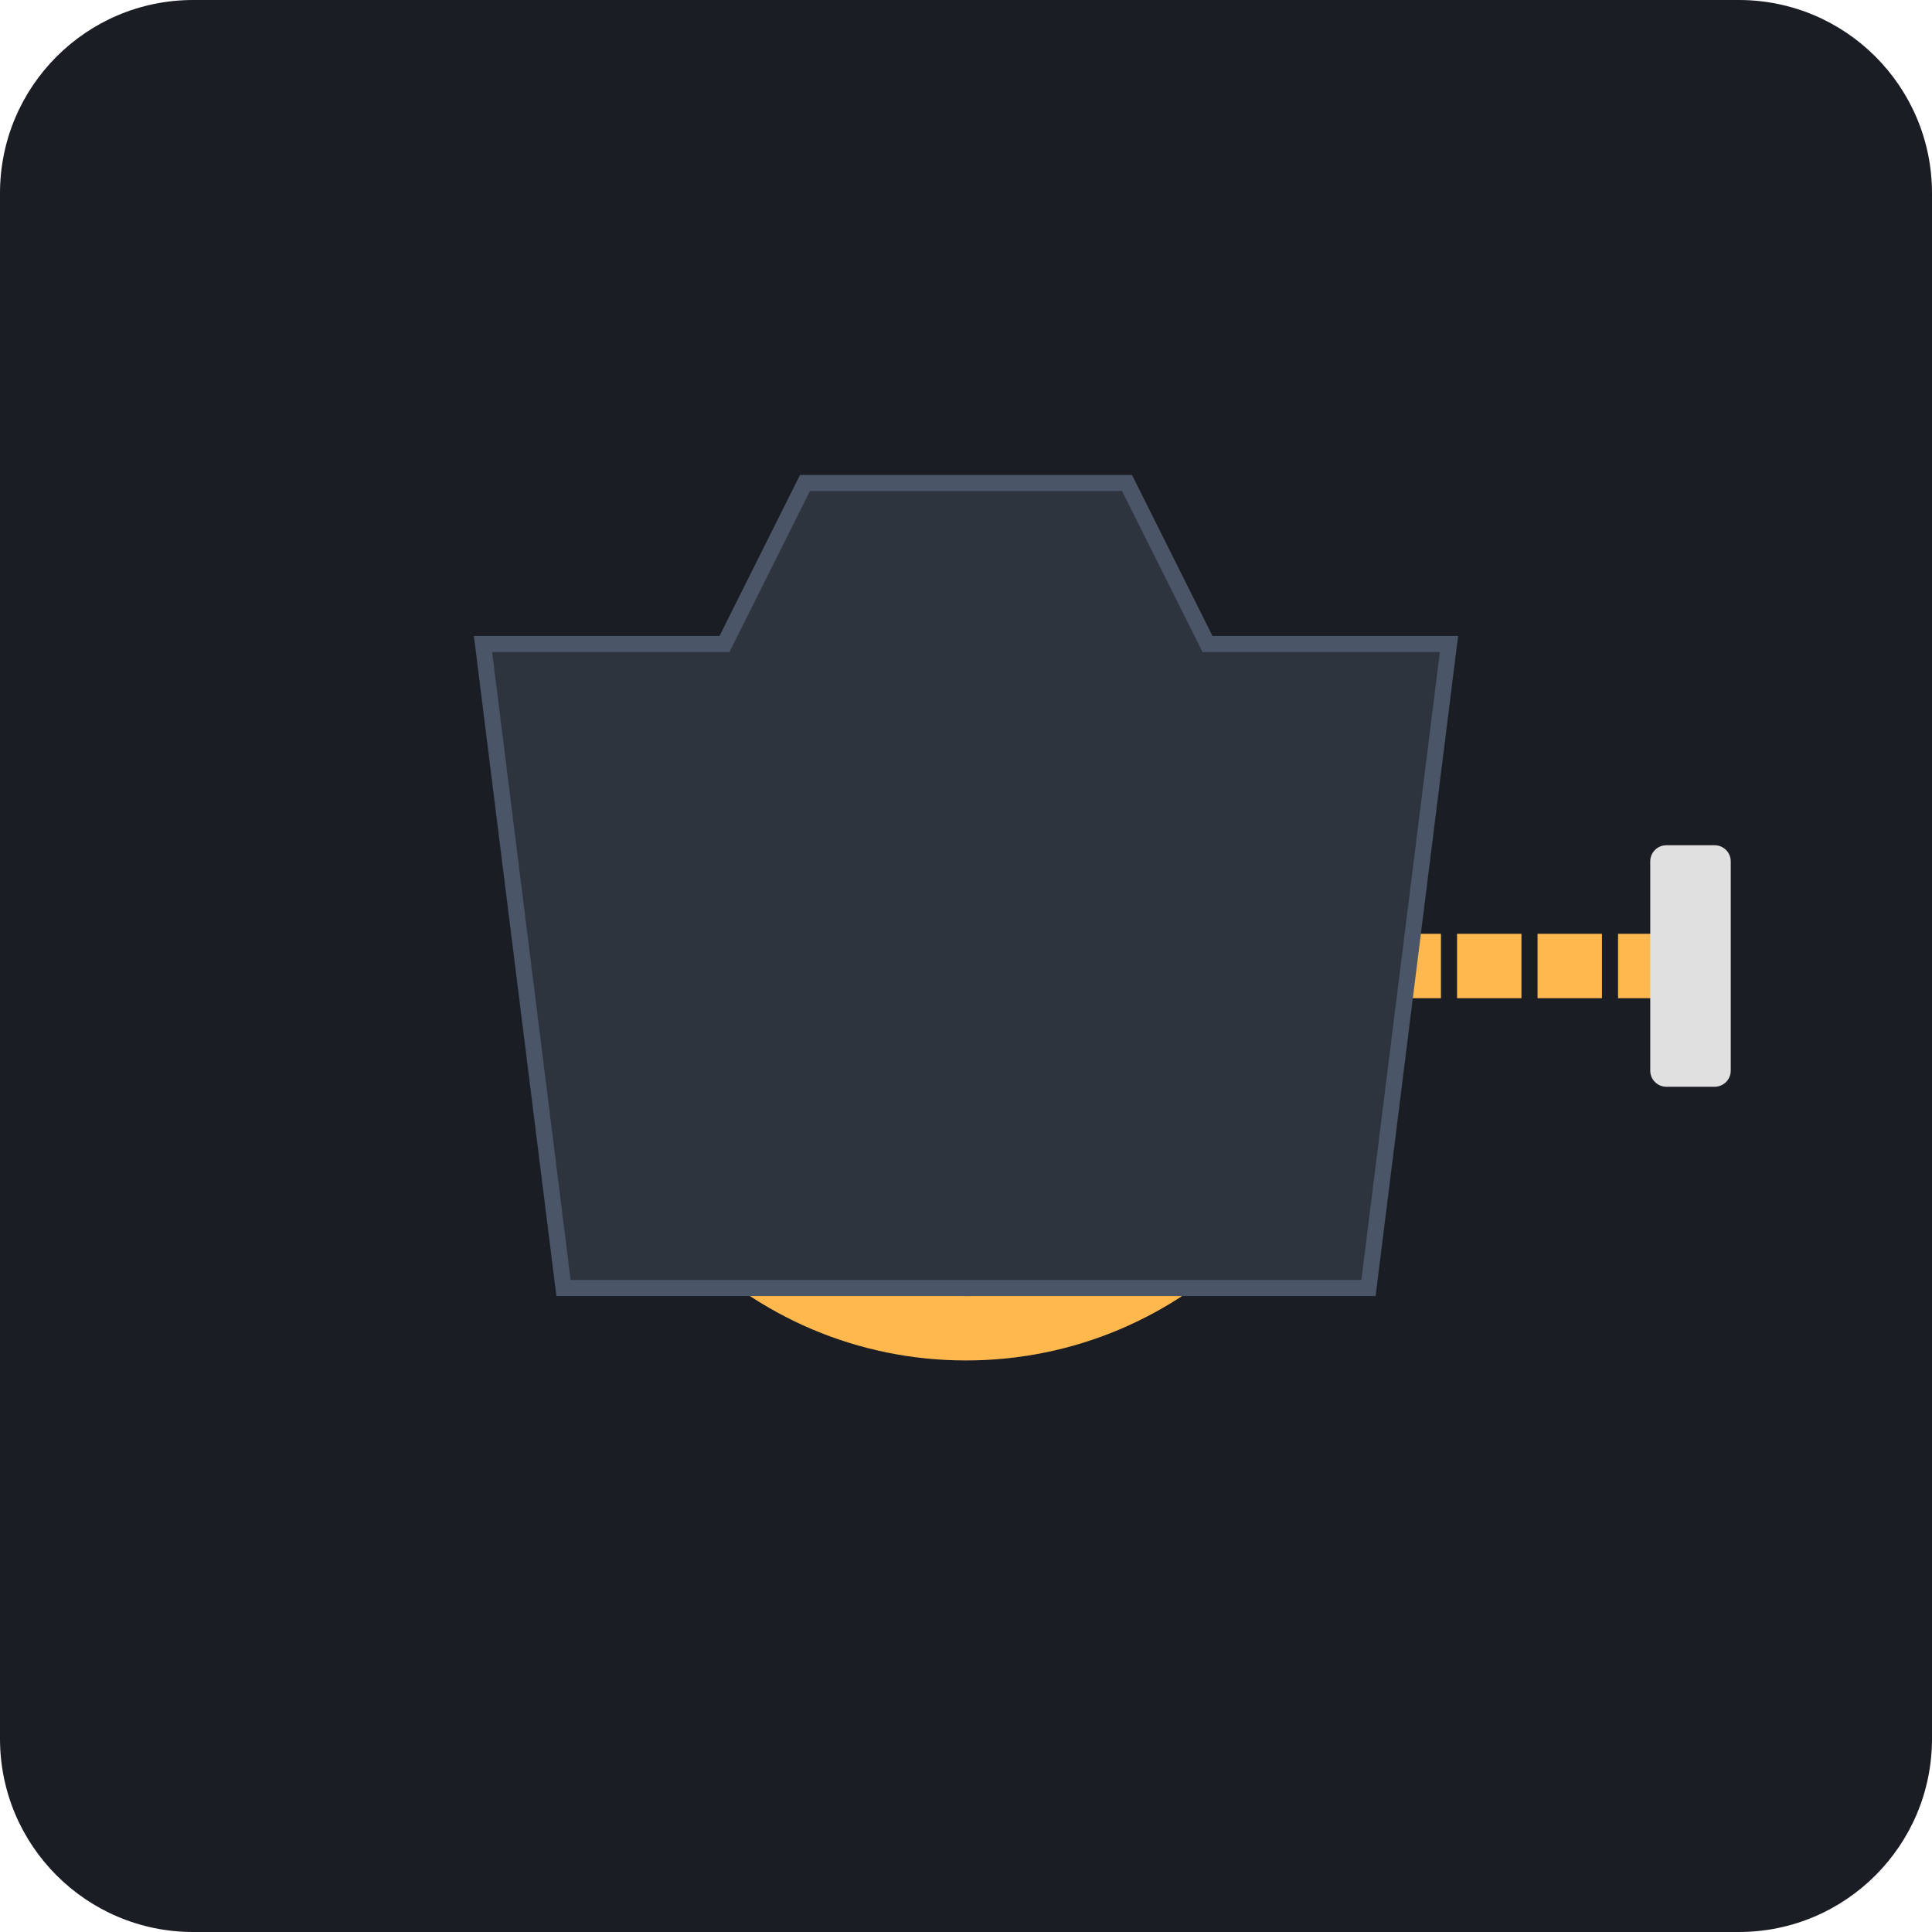
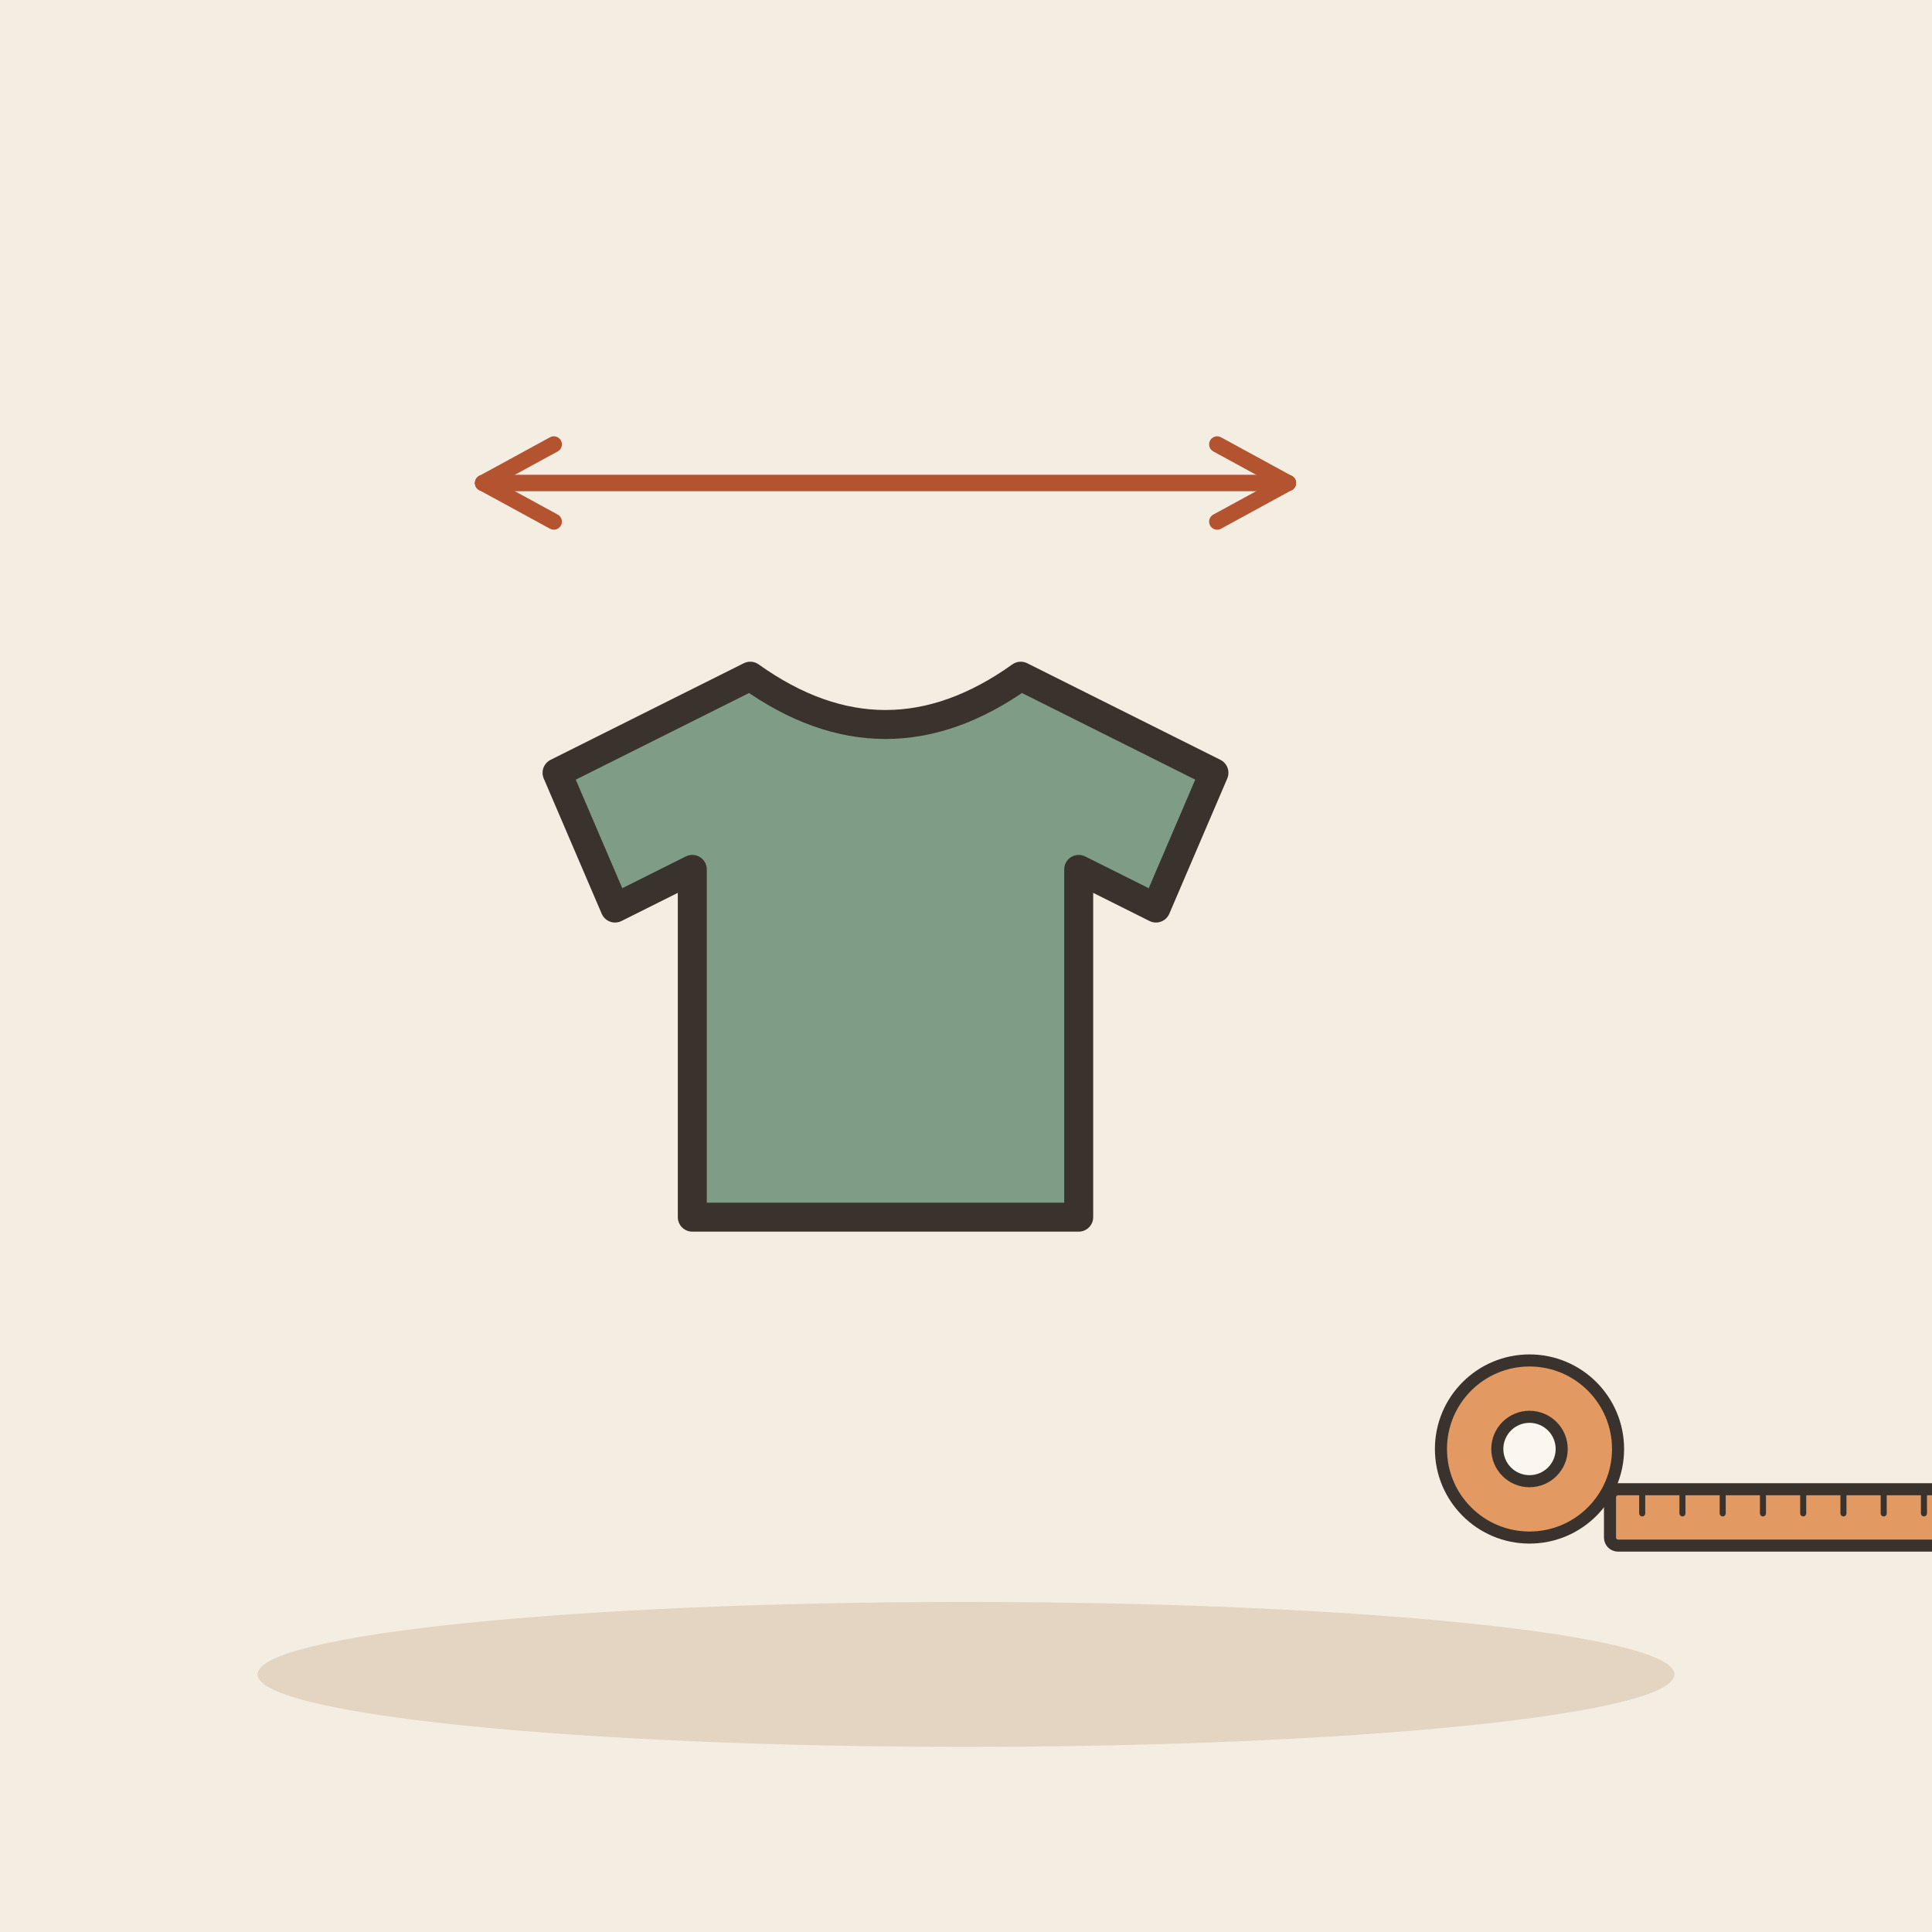
- <svg xmlns="http://www.w3.org/2000/svg" viewBox="0 0 240 240">
-   <rect width="240" height="240" rx="24" fill="#1A1D24" />
-   <g transform="translate(120, 120)">
-     <circle cx="0" cy="0" r="45" fill="none" stroke="#FFB84D" stroke-width="8" stroke-linecap="round" />
-     <path d="M 45 0 L 90 0" stroke="#FFB84D" stroke-width="8" stroke-linecap="round" />
-     <line x1="50" y1="-10" x2="50" y2="10" stroke="#1A1D24" stroke-width="2" />
-     <line x1="60" y1="-10" x2="60" y2="10" stroke="#1A1D24" stroke-width="2" />
-     <line x1="70" y1="-10" x2="70" y2="10" stroke="#1A1D24" stroke-width="2" />
-     <line x1="80" y1="-10" x2="80" y2="10" stroke="#1A1D24" stroke-width="2" />
-     <rect x="85" y="-15" width="10" height="30" rx="2" fill="#E0E0E0" />
-     <path d="M -60 -40 L -30 -40 L -20 -60 L 20 -60 L 30 -40 L 60 -40 L 50 40 L -50 40 Z" fill="#2D343E" stroke="#4A5568" stroke-width="2" />
+ <svg xmlns="http://www.w3.org/2000/svg" viewBox="0 0 240 240" data-style="editorial">
+   <rect width="240" height="240" fill="#F4EDE2" />
+   <ellipse cx="120" cy="208" rx="88" ry="9" fill="#E3D5C1" />
+   <g transform="translate(110 120) scale(1.2 1.2)">
+     <path d="M-14 -30L-34 -20L-28 -6L-20 -10L-20 26L20 26L20 -10L28 -6L34 -20L14 -30Q0 -20 -14 -30Z" fill="#7E9C86" stroke="#3A332D" stroke-width="3" stroke-linecap="round" stroke-linejoin="round" />
  </g>
+   <g transform="translate(190 180) scale(0.5 0.5)">
+     <circle cx="0" cy="0" r="22" fill="#E39A62" stroke="#3A332D" stroke-width="3" stroke-linecap="round" stroke-linejoin="round" />
+     <circle cx="0" cy="0" r="8" fill="#FBF6EE" stroke="#3A332D" stroke-width="3" stroke-linecap="round" stroke-linejoin="round" />
+     <rect x="20" y="10" width="90" height="14" rx="2" fill="#E39A62" stroke="#3A332D" stroke-width="3" stroke-linecap="round" stroke-linejoin="round" />
+     <path d="M28 10L28 16" stroke="#3A332D" stroke-width="1.5" stroke-linecap="round" fill="none" />
+     <path d="M38 10L38 16" stroke="#3A332D" stroke-width="1.5" stroke-linecap="round" fill="none" />
+     <path d="M48 10L48 16" stroke="#3A332D" stroke-width="1.5" stroke-linecap="round" fill="none" />
+     <path d="M58 10L58 16" stroke="#3A332D" stroke-width="1.5" stroke-linecap="round" fill="none" />
+     <path d="M68 10L68 16" stroke="#3A332D" stroke-width="1.5" stroke-linecap="round" fill="none" />
+     <path d="M78 10L78 16" stroke="#3A332D" stroke-width="1.5" stroke-linecap="round" fill="none" />
+     <path d="M88 10L88 16" stroke="#3A332D" stroke-width="1.5" stroke-linecap="round" fill="none" />
+     <path d="M98 10L98 16" stroke="#3A332D" stroke-width="1.5" stroke-linecap="round" fill="none" />
+   </g>
+   <path d="M60 60L160 60" stroke="#B4532F" stroke-width="2" stroke-linecap="round" fill="none" />
+   <path d="M151.2 64.8L160 60L151.2 55.2" fill="none" stroke="#B4532F" stroke-width="2" stroke-linecap="round" stroke-linejoin="round" />
+   <path d="M160 60L60 60" stroke="#B4532F" stroke-width="2" stroke-linecap="round" fill="none" />
+   <path d="M68.8 55.2L60 60L68.8 64.8" fill="none" stroke="#B4532F" stroke-width="2" stroke-linecap="round" stroke-linejoin="round" />
</svg>
